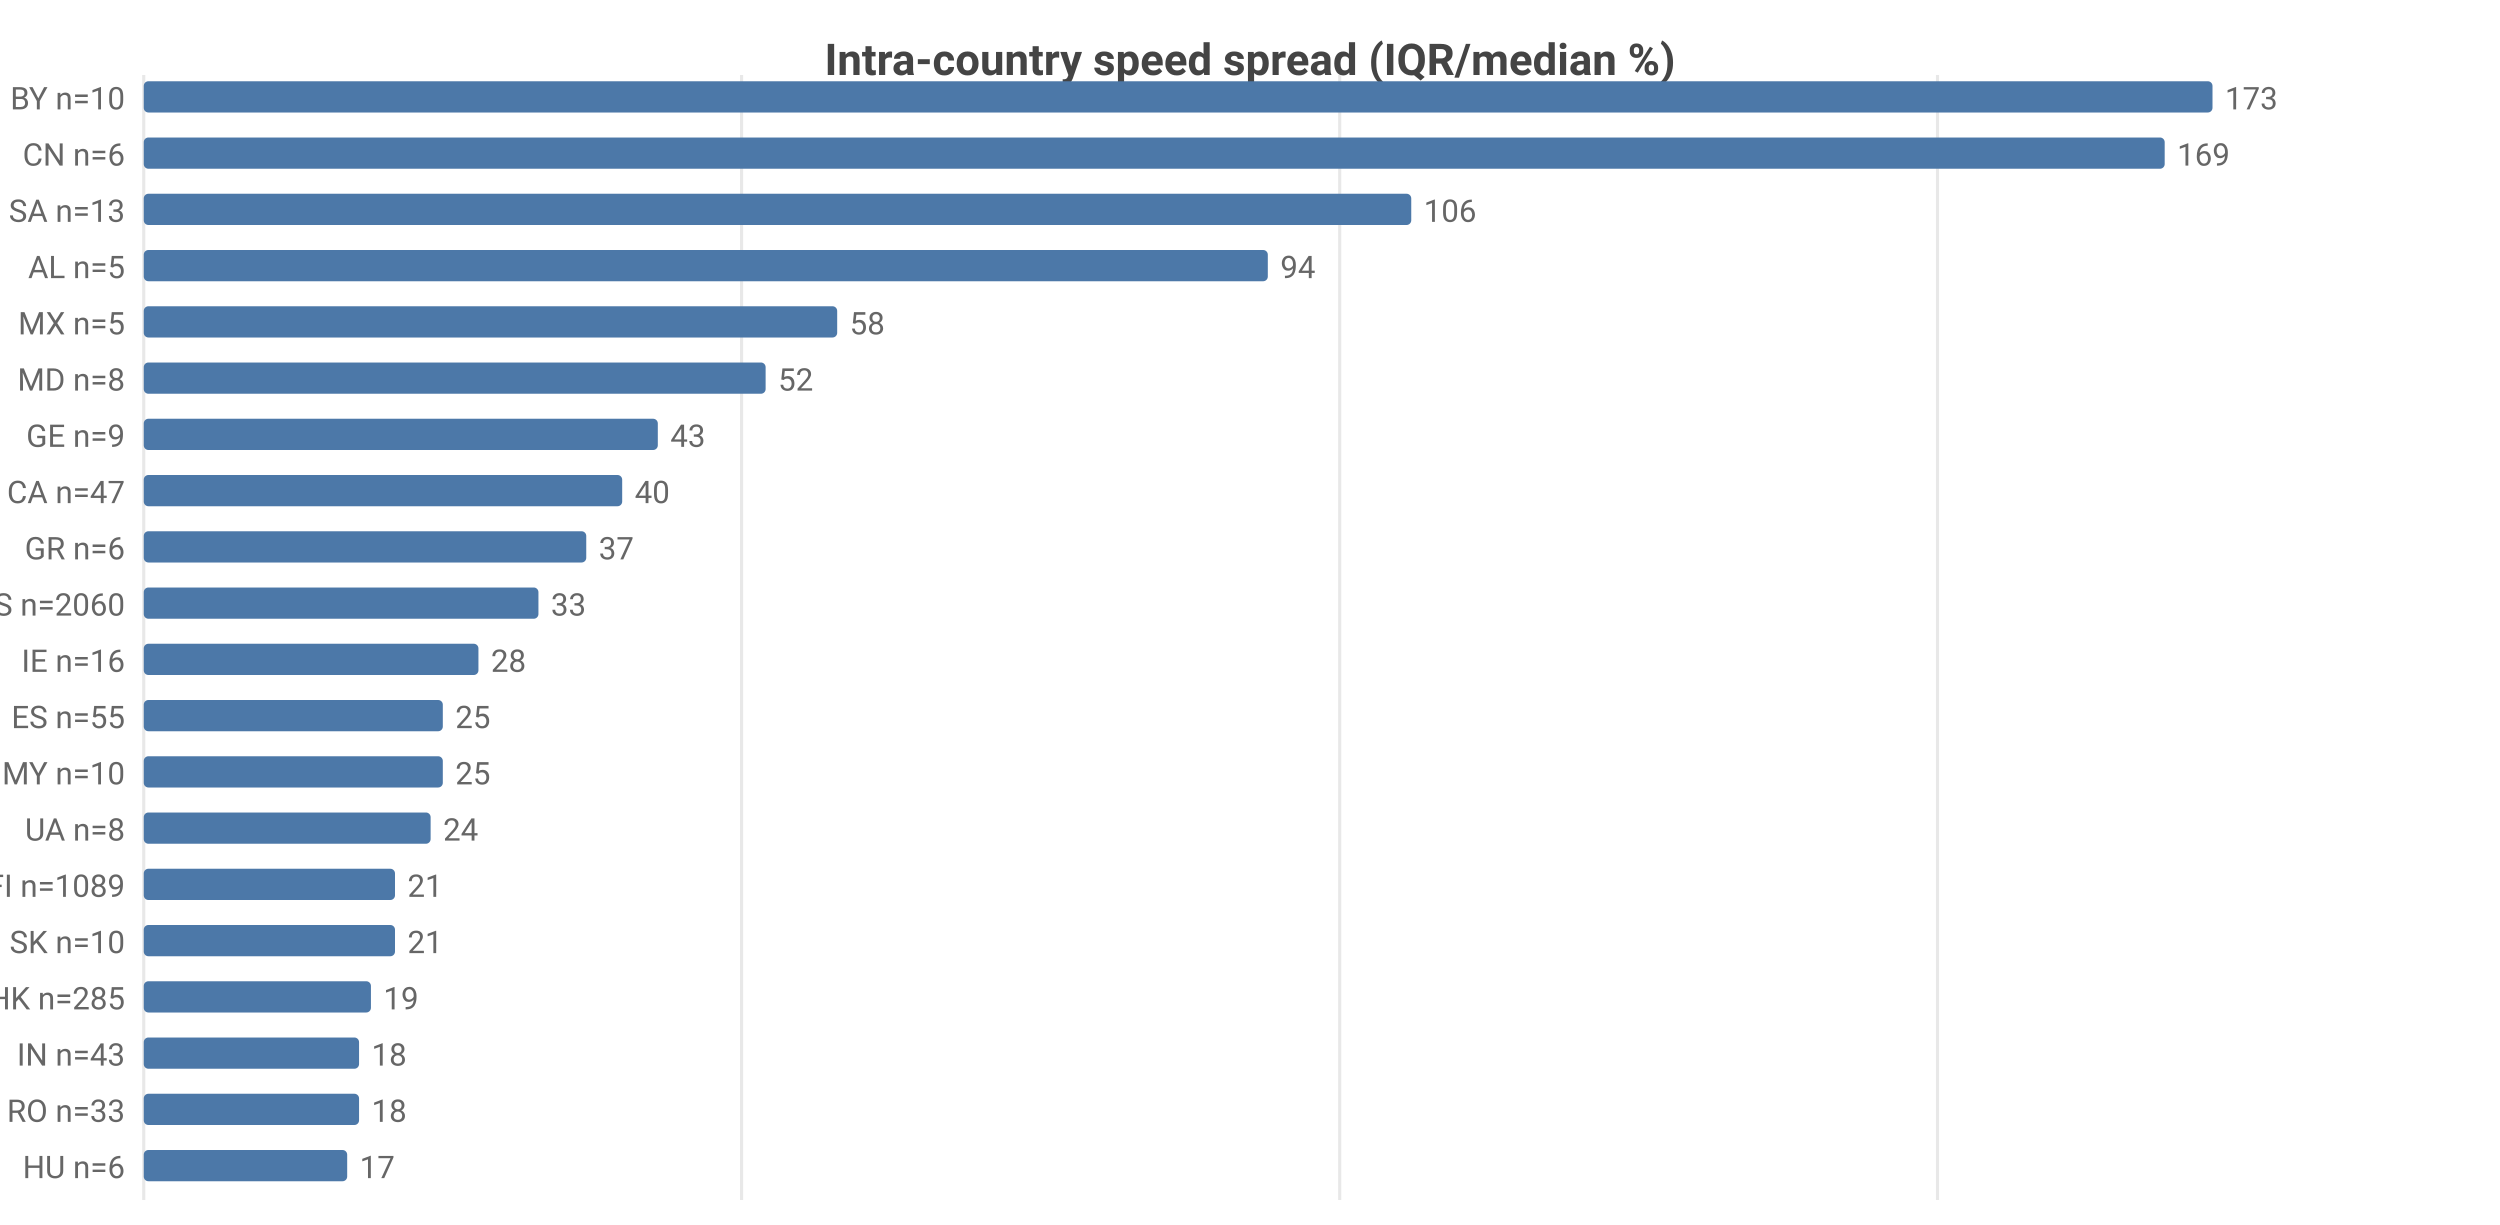
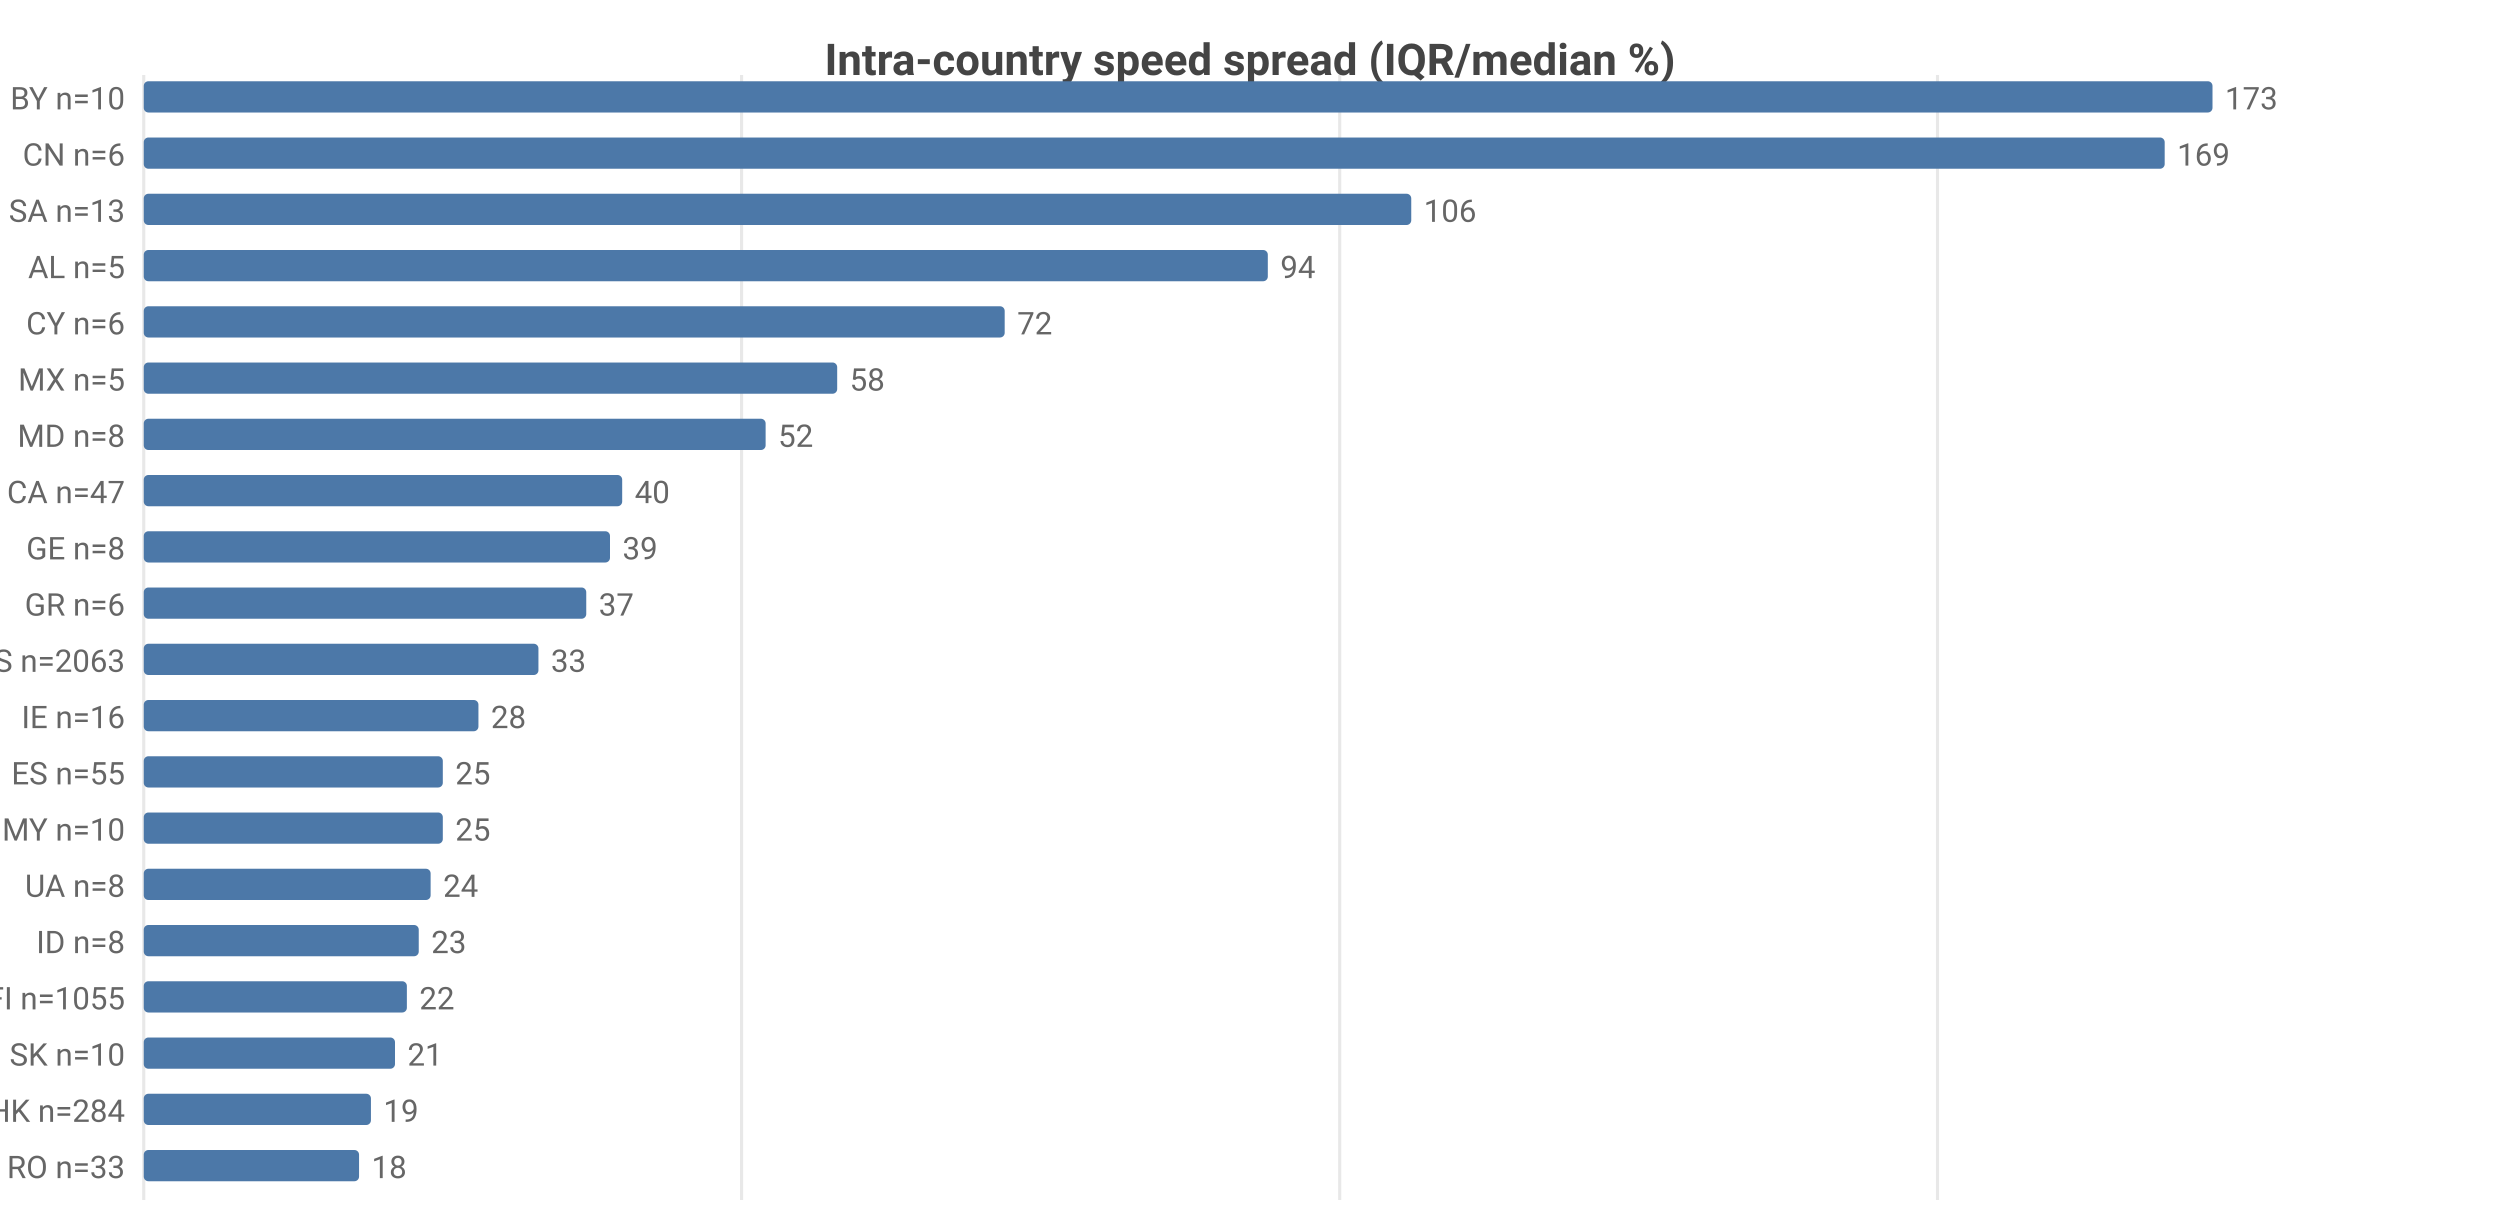
<svg xmlns="http://www.w3.org/2000/svg" width="800" height="392" viewBox="0 0 800 392">
  <rect width="800" height="392" fill="#ffffff" />
  <style>text{font-family:system-ui,-apple-system,'Segoe UI',Roboto,sans-serif}.g{stroke:#e8e8e8;stroke-width:1}.a{stroke:#999;stroke-width:1}.t{font-size:10px;fill:#666}.m{font-size:10px;text-anchor:middle;fill:#666}.e{font-size:10px;text-anchor:end;fill:#666}.l{font-size:11px;fill:#333}.tt{font-size:14px;font-weight:600;text-anchor:middle;fill:#444}.em{font-size:13px;text-anchor:middle;fill:#999}</style>
  <text class="tt" x="400.0" y="24">Intra-country speed spread (IQR/median %)</text>
  <line class="g" x1="46" y1="24" x2="46" y2="384" />
  <line class="g" x1="237.3" y1="24" x2="237.3" y2="384" />
  <line class="g" x1="428.7" y1="24" x2="428.7" y2="384" />
  <line class="g" x1="620.0" y1="24" x2="620.0" y2="384" />
  <text class="e" x="40" y="35">BY n=10</text>
  <rect x="46" y="26" width="662" height="10" fill="#4c78a8" rx="1.5" />
  <text class="t" x="712" y="35">173</text>
  <text class="e" x="40" y="53">CN n=6</text>
  <rect x="46" y="44" width="646.7" height="10" fill="#4c78a8" rx="1.5" />
  <text class="t" x="696.7" y="53">169</text>
  <text class="e" x="40" y="71">SA n=13</text>
  <rect x="46" y="62" width="405.6" height="10" fill="#4c78a8" rx="1.5" />
  <text class="t" x="455.6" y="71">106</text>
  <text class="e" x="40" y="89">AL n=5</text>
  <rect x="46" y="80" width="359.7" height="10" fill="#4c78a8" rx="1.5" />
  <text class="t" x="409.7" y="89">94</text>
-   <text class="e" x="40" y="107">MX n=5</text>
-   <rect x="46" y="98" width="221.9" height="10" fill="#4c78a8" rx="1.5" />
-   <text class="t" x="271.9" y="107">58</text>
-   <text class="e" x="40" y="125">MD n=8</text>
-   <rect x="46" y="116" width="199.0" height="10" fill="#4c78a8" rx="1.5" />
-   <text class="t" x="249.0" y="125">52</text>
-   <text class="e" x="40" y="143">GE n=9</text>
-   <rect x="46" y="134" width="164.5" height="10" fill="#4c78a8" rx="1.5" />
-   <text class="t" x="214.5" y="143">43</text>
+   <text class="e" x="40" y="107">CY n=6</text>
+   <rect x="46" y="98" width="275.5" height="10" fill="#4c78a8" rx="1.5" />
+   <text class="t" x="325.5" y="107">72</text>
+   <text class="e" x="40" y="125">MX n=5</text>
+   <rect x="46" y="116" width="221.9" height="10" fill="#4c78a8" rx="1.5" />
+   <text class="t" x="271.9" y="125">58</text>
+   <text class="e" x="40" y="143">MD n=8</text>
+   <rect x="46" y="134" width="199.0" height="10" fill="#4c78a8" rx="1.5" />
+   <text class="t" x="249.0" y="143">52</text>
  <text class="e" x="40" y="161">CA n=47</text>
  <rect x="46" y="152" width="153.1" height="10" fill="#4c78a8" rx="1.5" />
  <text class="t" x="203.1" y="161">40</text>
-   <text class="e" x="40" y="179">GR n=6</text>
-   <rect x="46" y="170" width="141.6" height="10" fill="#4c78a8" rx="1.5" />
-   <text class="t" x="191.6" y="179">37</text>
-   <text class="e" x="40" y="197">US n=2060</text>
-   <rect x="46" y="188" width="126.3" height="10" fill="#4c78a8" rx="1.5" />
-   <text class="t" x="176.3" y="197">33</text>
-   <text class="e" x="40" y="215">IE n=16</text>
-   <rect x="46" y="206" width="107.1" height="10" fill="#4c78a8" rx="1.5" />
-   <text class="t" x="157.1" y="215">28</text>
-   <text class="e" x="40" y="233">ES n=55</text>
-   <rect x="46" y="224" width="95.7" height="10" fill="#4c78a8" rx="1.5" />
-   <text class="t" x="145.7" y="233">25</text>
-   <text class="e" x="40" y="251">MY n=10</text>
+   <text class="e" x="40" y="179">GE n=8</text>
+   <rect x="46" y="170" width="149.2" height="10" fill="#4c78a8" rx="1.5" />
+   <text class="t" x="199.2" y="179">39</text>
+   <text class="e" x="40" y="197">GR n=6</text>
+   <rect x="46" y="188" width="141.6" height="10" fill="#4c78a8" rx="1.5" />
+   <text class="t" x="191.6" y="197">37</text>
+   <text class="e" x="40" y="215">US n=2063</text>
+   <rect x="46" y="206" width="126.3" height="10" fill="#4c78a8" rx="1.5" />
+   <text class="t" x="176.3" y="215">33</text>
+   <text class="e" x="40" y="233">IE n=16</text>
+   <rect x="46" y="224" width="107.1" height="10" fill="#4c78a8" rx="1.5" />
+   <text class="t" x="157.1" y="233">28</text>
+   <text class="e" x="40" y="251">ES n=55</text>
  <rect x="46" y="242" width="95.7" height="10" fill="#4c78a8" rx="1.5" />
  <text class="t" x="145.7" y="251">25</text>
-   <text class="e" x="40" y="269">UA n=8</text>
-   <rect x="46" y="260" width="91.8" height="10" fill="#4c78a8" rx="1.5" />
-   <text class="t" x="141.8" y="269">24</text>
-   <text class="e" x="40" y="287">FI n=1089</text>
-   <rect x="46" y="278" width="80.4" height="10" fill="#4c78a8" rx="1.5" />
-   <text class="t" x="130.4" y="287">21</text>
-   <text class="e" x="40" y="305">SK n=10</text>
-   <rect x="46" y="296" width="80.4" height="10" fill="#4c78a8" rx="1.5" />
-   <text class="t" x="130.4" y="305">21</text>
-   <text class="e" x="40" y="323">HK n=285</text>
-   <rect x="46" y="314" width="72.7" height="10" fill="#4c78a8" rx="1.5" />
-   <text class="t" x="122.7" y="323">19</text>
-   <text class="e" x="40" y="341">IN n=43</text>
-   <rect x="46" y="332" width="68.9" height="10" fill="#4c78a8" rx="1.5" />
-   <text class="t" x="118.9" y="341">18</text>
-   <text class="e" x="40" y="359">RO n=33</text>
-   <rect x="46" y="350" width="68.9" height="10" fill="#4c78a8" rx="1.5" />
-   <text class="t" x="118.9" y="359">18</text>
-   <text class="e" x="40" y="377">HU n=6</text>
-   <rect x="46" y="368" width="65.1" height="10" fill="#4c78a8" rx="1.5" />
-   <text class="t" x="115.1" y="377">17</text>
+   <text class="e" x="40" y="269">MY n=10</text>
+   <rect x="46" y="260" width="95.7" height="10" fill="#4c78a8" rx="1.5" />
+   <text class="t" x="145.7" y="269">25</text>
+   <text class="e" x="40" y="287">UA n=8</text>
+   <rect x="46" y="278" width="91.8" height="10" fill="#4c78a8" rx="1.5" />
+   <text class="t" x="141.8" y="287">24</text>
+   <text class="e" x="40" y="305">ID n=8</text>
+   <rect x="46" y="296" width="88.0" height="10" fill="#4c78a8" rx="1.5" />
+   <text class="t" x="138.0" y="305">23</text>
+   <text class="e" x="40" y="323">FI n=1055</text>
+   <rect x="46" y="314" width="84.2" height="10" fill="#4c78a8" rx="1.5" />
+   <text class="t" x="134.2" y="323">22</text>
+   <text class="e" x="40" y="341">SK n=10</text>
+   <rect x="46" y="332" width="80.4" height="10" fill="#4c78a8" rx="1.5" />
+   <text class="t" x="130.4" y="341">21</text>
+   <text class="e" x="40" y="359">HK n=284</text>
+   <rect x="46" y="350" width="72.7" height="10" fill="#4c78a8" rx="1.5" />
+   <text class="t" x="122.7" y="359">19</text>
+   <text class="e" x="40" y="377">RO n=33</text>
+   <rect x="46" y="368" width="68.9" height="10" fill="#4c78a8" rx="1.5" />
+   <text class="t" x="118.9" y="377">18</text>
</svg>
